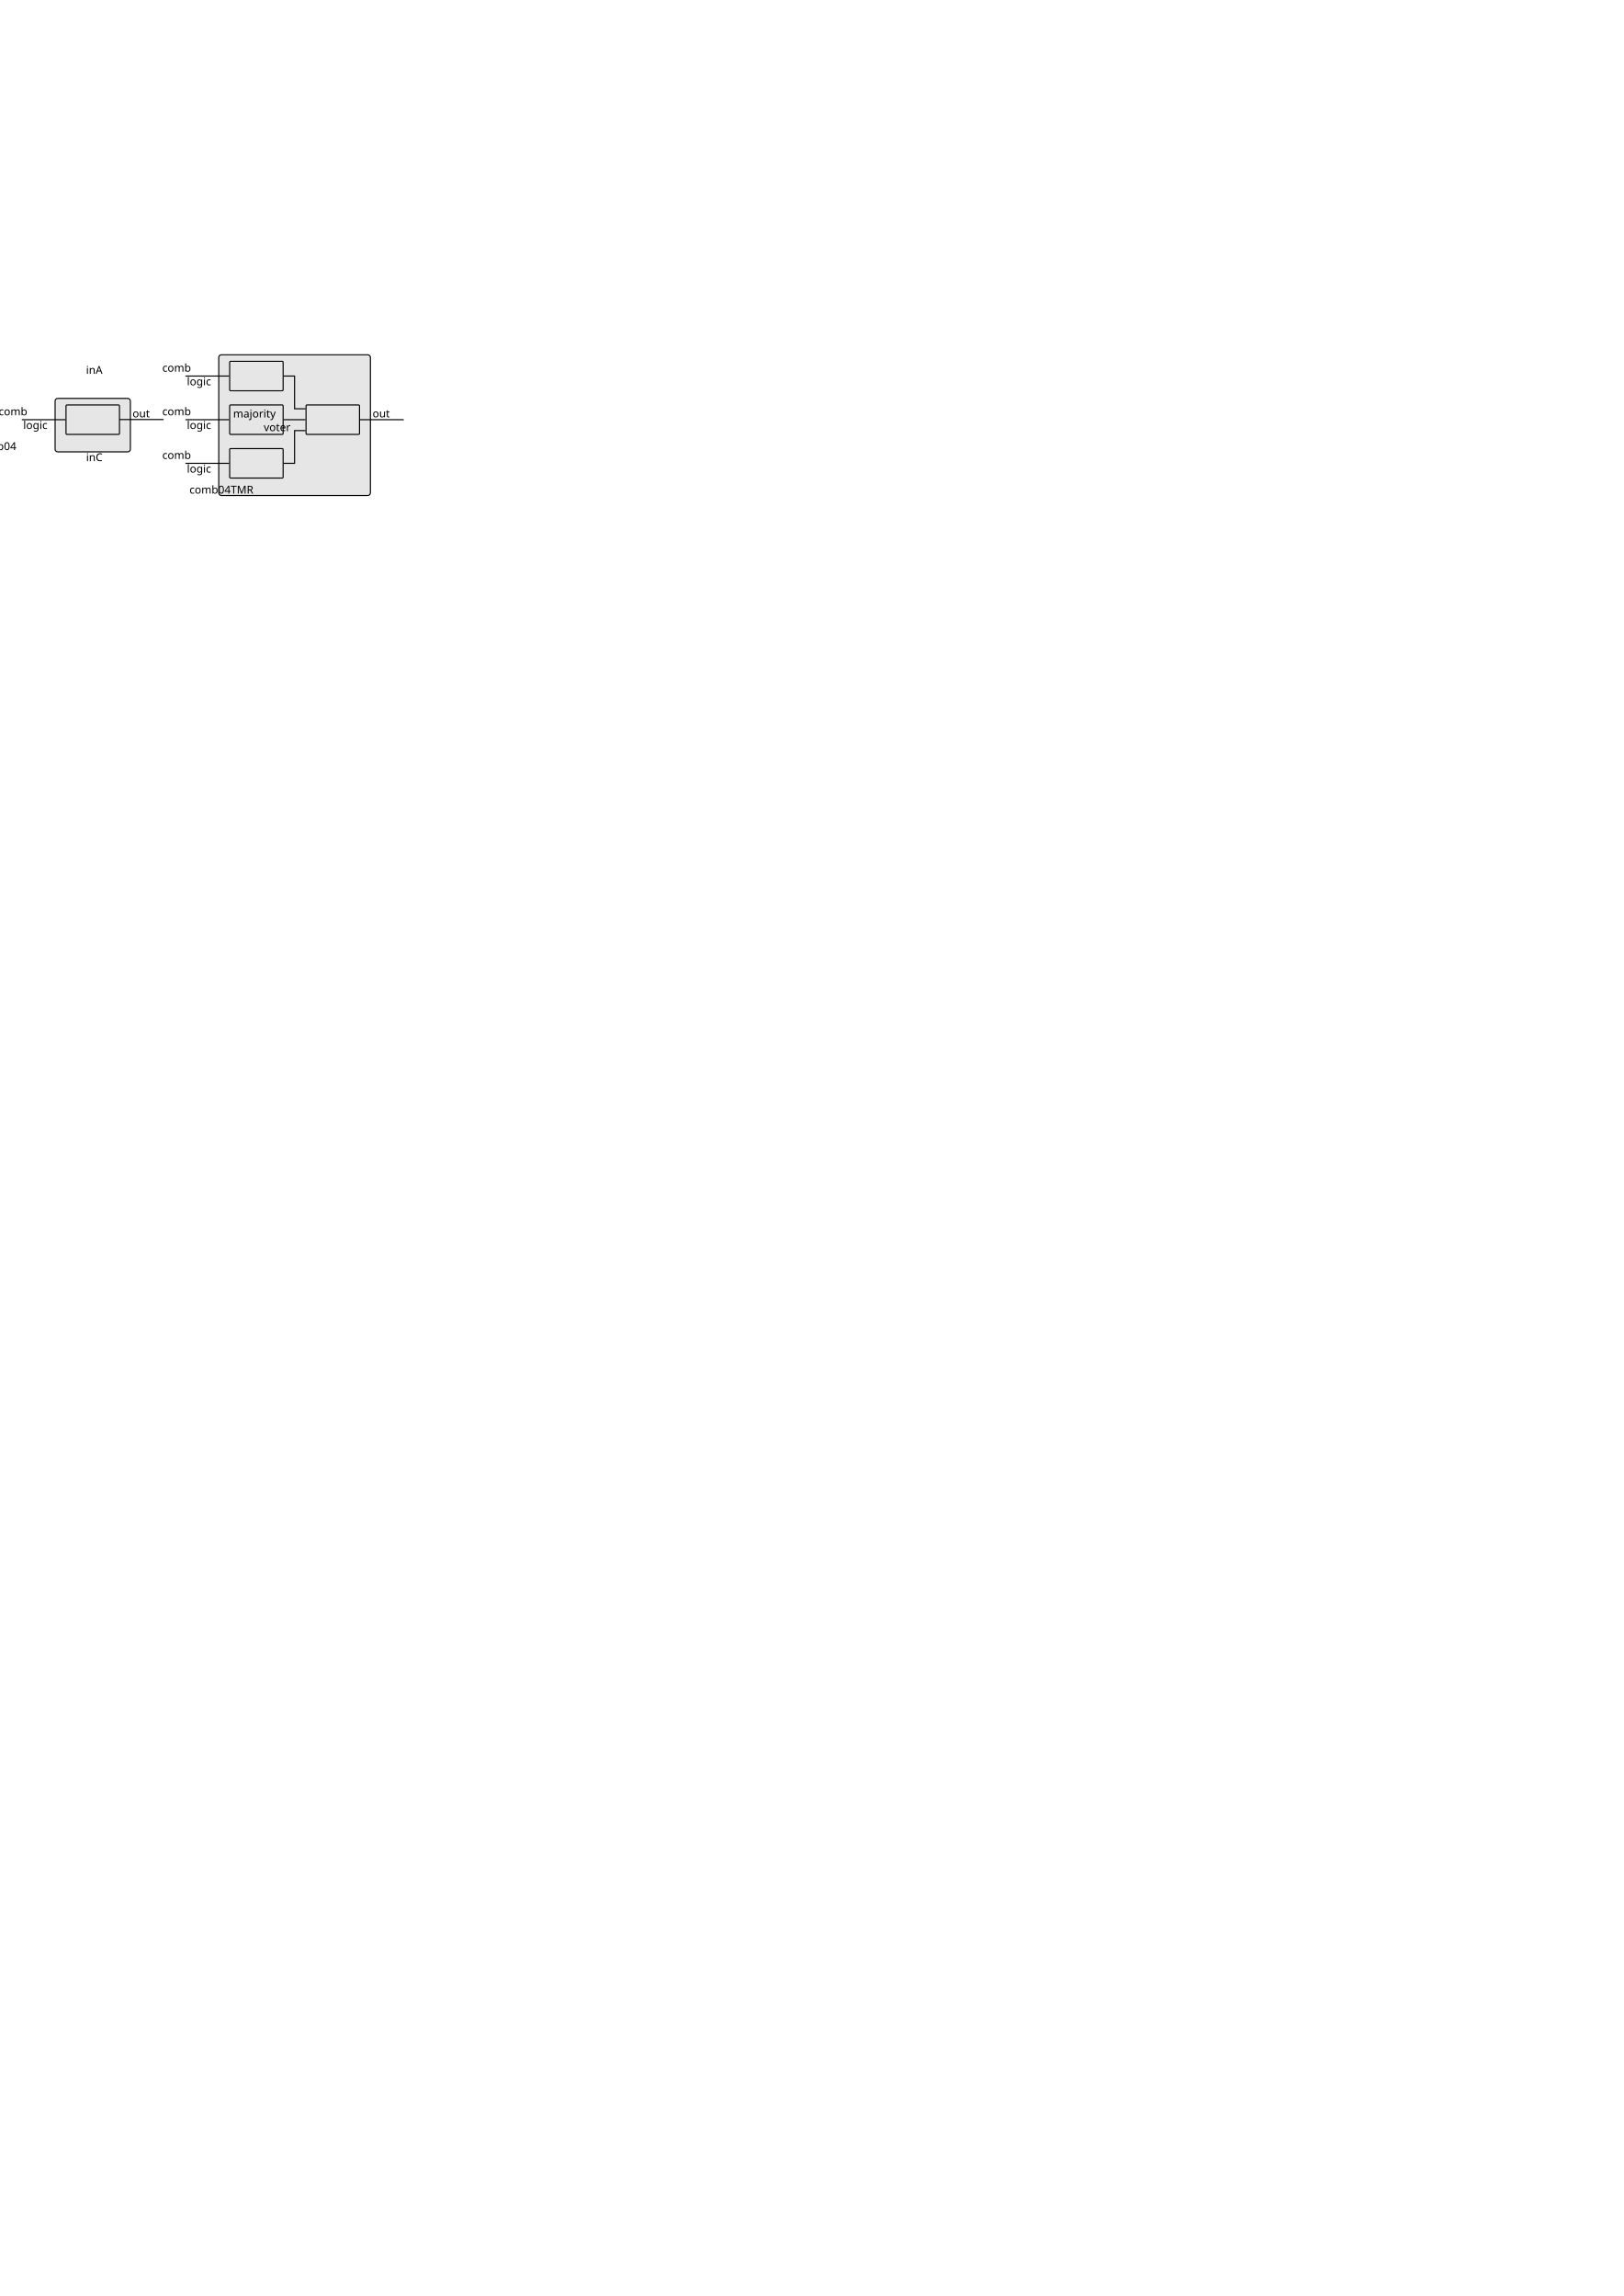
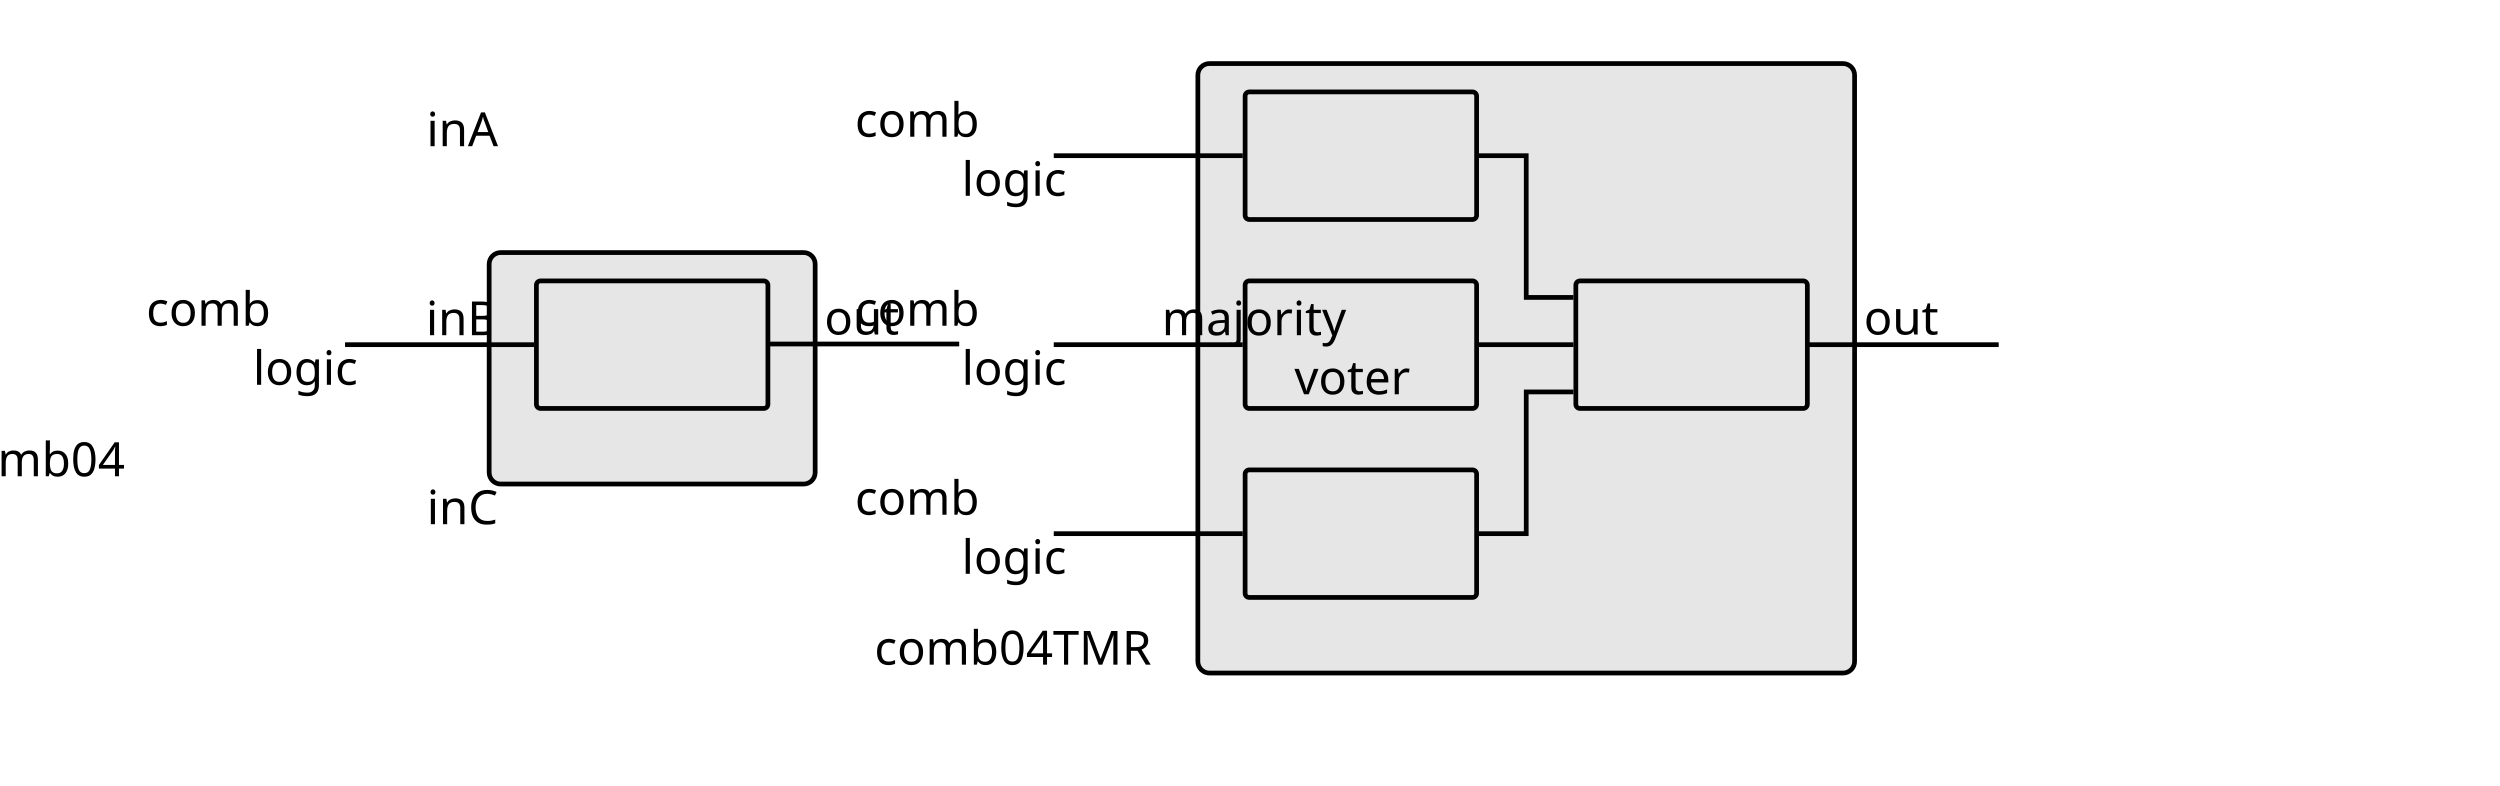
- <svg xmlns="http://www.w3.org/2000/svg" width="744.094" height="1052.362" id="svg2" version="1.1">
+ <svg xmlns="http://www.w3.org/2000/svg" width="7cm" height="2.2cm" id="svg2" version="1.1">
  <defs id="defs4" />
-   <g id="layer1">
-     <rect style="fill:#e6e6e6;fill-rule:evenodd;stroke:#000000;stroke-width:0.5;stroke-linecap:butt;stroke-linejoin:miter;stroke-miterlimit:4;stroke-opacity:1;stroke-dasharray:none" id="rect2987-3-1" width="69.5" height="64.5" x="100.25" y="162.612" ry="1.226" rx="1.226" />
-     <path style="fill:none;stroke:#000000;stroke-width:0.5;stroke-linecap:butt;stroke-linejoin:miter;stroke-miterlimit:4;stroke-opacity:1;stroke-dasharray:none" d="m 85,172.362 20,0" id="path2989-8-8" />
-     <text xml:space="preserve" style="font-size:40px;font-style:normal;font-weight:normal;line-height:125%;letter-spacing:0px;word-spacing:0px;fill:#000000;fill-opacity:1;stroke:none;font-family:Sans" x="99" y="171.362" id="text2999-66-1">
-       <tspan id="tspan3001-9-1" x="99" y="171.362" style="font-size:5px;text-align:end;text-anchor:end">inA</tspan>
-     </text>
-     <text xml:space="preserve" style="font-size:40px;font-style:normal;font-weight:normal;line-height:125%;letter-spacing:0px;word-spacing:0px;fill:#000000;fill-opacity:1;stroke:none;font-family:Sans" x="168.146" y="226.226" id="text2999-4-8-05">
-       <tspan id="tspan3001-6-5-8" x="168.146" y="226.226" style="font-size:5px;text-align:end;text-anchor:end">comb04TMR</tspan>
-     </text>
-     <rect style="fill:#e6e6e6;fill-rule:evenodd;stroke:#000000;stroke-width:0.5;stroke-linecap:butt;stroke-linejoin:miter;stroke-miterlimit:4;stroke-opacity:1;stroke-dasharray:none" id="rect2987-9-1-3" width="24.5" height="13.5" x="105.25" y="165.612" ry="0.44" rx="0.44" />
-     <text xml:space="preserve" style="font-size:40px;font-style:normal;font-weight:normal;line-height:125%;letter-spacing:0px;word-spacing:0px;fill:#000000;fill-opacity:1;stroke:none;font-family:Sans" x="117.204" y="170.362" id="text2999-4-5-3-9">
-       <tspan id="tspan3001-6-3-0-1" x="118" y="170.362" style="font-size:5px;text-align:center;text-anchor:middle">comb </tspan>
-       <tspan x="117.204" y="176.612" style="font-size:5px;text-align:center;text-anchor:middle" id="tspan3881-3-6">logic</tspan>
-     </text>
-     <path style="fill:none;stroke:#000000;stroke-width:0.5;stroke-linecap:butt;stroke-linejoin:miter;stroke-miterlimit:4;stroke-opacity:1;stroke-dasharray:none" d="m 85,192.362 20,0" id="path2989-8-3-8" />
-     <path style="fill:none;stroke:#000000;stroke-width:0.5;stroke-linecap:square;stroke-linejoin:miter;stroke-miterlimit:4;stroke-opacity:1;stroke-dasharray:none" d="m 164.277,192.362 20.473,0" id="path2993-1-4-9" />
-     <text xml:space="preserve" style="font-size:40px;font-style:normal;font-weight:normal;line-height:125%;letter-spacing:0px;word-spacing:0px;fill:#000000;fill-opacity:1;stroke:none;font-family:Sans" x="99" y="191.362" id="text2999-66-6-9">
-       <tspan id="tspan3001-9-5-5" x="99" y="191.362" style="font-size:5px;text-align:end;text-anchor:end">inB</tspan>
-     </text>
-     <text xml:space="preserve" style="font-size:40px;font-style:normal;font-weight:normal;text-align:start;line-height:125%;letter-spacing:0px;word-spacing:0px;text-anchor:start;fill:#000000;fill-opacity:1;stroke:none;font-family:Sans" x="170.724" y="191.291" id="text2999-6-8-1-6">
-       <tspan id="tspan3001-1-7-8-3" x="170.724" y="191.291" style="font-size:5px;text-align:start;text-anchor:start">out</tspan>
-     </text>
-     <rect style="fill:#e6e6e6;fill-rule:evenodd;stroke:#000000;stroke-width:0.5;stroke-linecap:butt;stroke-linejoin:miter;stroke-miterlimit:4;stroke-opacity:1;stroke-dasharray:none" id="rect2987-9-1-4-21" width="24.5" height="13.5" x="105.25" y="185.612" ry="0.44" rx="0.44" />
-     <text xml:space="preserve" style="font-size:40px;font-style:normal;font-weight:normal;line-height:125%;letter-spacing:0px;word-spacing:0px;fill:#000000;fill-opacity:1;stroke:none;font-family:Sans" x="117.204" y="190.362" id="text2999-4-5-3-1-3">
-       <tspan id="tspan3001-6-3-0-5-50" x="118" y="190.362" style="font-size:5px;text-align:center;text-anchor:middle">comb </tspan>
-       <tspan x="117.204" y="196.612" style="font-size:5px;text-align:center;text-anchor:middle" id="tspan3881-3-8-8">logic</tspan>
-     </text>
-     <path style="fill:none;stroke:#000000;stroke-width:0.5;stroke-linecap:butt;stroke-linejoin:miter;stroke-miterlimit:4;stroke-opacity:1;stroke-dasharray:none" d="m 85,212.362 20,0" id="path2989-8-3-1-3" />
-     <text xml:space="preserve" style="font-size:40px;font-style:normal;font-weight:normal;line-height:125%;letter-spacing:0px;word-spacing:0px;fill:#000000;fill-opacity:1;stroke:none;font-family:Sans" x="99" y="211.362" id="text2999-66-6-2-6">
-       <tspan id="tspan3001-9-5-7-5" x="99" y="211.362" style="font-size:5px;text-align:end;text-anchor:end">inC</tspan>
-     </text>
-     <rect style="fill:#e6e6e6;fill-rule:evenodd;stroke:#000000;stroke-width:0.5;stroke-linecap:butt;stroke-linejoin:miter;stroke-miterlimit:4;stroke-opacity:1;stroke-dasharray:none" id="rect2987-9-1-4-2-0" width="24.5" height="13.5" x="105.25" y="205.612" ry="0.44" rx="0.44" />
-     <text xml:space="preserve" style="font-size:40px;font-style:normal;font-weight:normal;line-height:125%;letter-spacing:0px;word-spacing:0px;fill:#000000;fill-opacity:1;stroke:none;font-family:Sans" x="117.204" y="210.362" id="text2999-4-5-3-1-8-0">
-       <tspan id="tspan3001-6-3-0-5-8-6" x="118" y="210.362" style="font-size:5px;text-align:center;text-anchor:middle">comb </tspan>
-       <tspan x="117.204" y="216.612" style="font-size:5px;text-align:center;text-anchor:middle" id="tspan3881-3-8-5-10">logic</tspan>
-     </text>
-     <rect style="fill:#e6e6e6;fill-rule:evenodd;stroke:#000000;stroke-width:0.5;stroke-linecap:butt;stroke-linejoin:miter;stroke-miterlimit:4;stroke-opacity:1;stroke-dasharray:none" id="rect2987-2-6" width="34.5" height="24.5" x="25.25" y="182.612" ry="1.226" rx="1.226" />
-     <path style="fill:none;stroke:#000000;stroke-width:0.5;stroke-linecap:butt;stroke-linejoin:miter;stroke-miterlimit:4;stroke-opacity:1;stroke-dasharray:none" d="m 10,192.362 20,0" id="path2989-1-2" />
-     <path style="fill:none;stroke:#000000;stroke-width:0.5;stroke-linecap:square;stroke-linejoin:miter;stroke-miterlimit:4;stroke-opacity:1;stroke-dasharray:none" d="m 54.27,192.291 20.473,0" id="path2993-0-0" />
-     <text xml:space="preserve" style="font-size:40px;font-style:normal;font-weight:normal;line-height:125%;letter-spacing:0px;word-spacing:0px;fill:#000000;fill-opacity:1;stroke:none;font-family:Sans" x="24" y="191.362" id="text2999-1-4">
-       <tspan id="tspan3001-7-9" x="24" y="191.362" style="font-size:5px;text-align:end;text-anchor:end">in</tspan>
-     </text>
-     <text xml:space="preserve" style="font-size:40px;font-style:normal;font-weight:normal;text-align:start;line-height:125%;letter-spacing:0px;word-spacing:0px;text-anchor:start;fill:#000000;fill-opacity:1;stroke:none;font-family:Sans" x="60.724" y="191.291" id="text2999-6-6-9">
-       <tspan id="tspan3001-1-9-2" x="60.724" y="191.291" style="font-size:5px;text-align:start;text-anchor:start">out</tspan>
-     </text>
-     <text xml:space="preserve" style="font-size:40px;font-style:normal;font-weight:normal;line-height:125%;letter-spacing:0px;word-spacing:0px;fill:#000000;fill-opacity:1;stroke:none;font-family:Sans" x="59.503" y="206.291" id="text2999-4-4-1">
-       <tspan id="tspan3001-6-54-6" x="59.503" y="206.291" style="font-size:5px;text-align:end;text-anchor:end">comb04</tspan>
-     </text>
-     <rect style="fill:#e6e6e6;fill-rule:evenodd;stroke:#000000;stroke-width:0.5;stroke-linecap:butt;stroke-linejoin:miter;stroke-miterlimit:4;stroke-opacity:1;stroke-dasharray:none" id="rect2987-9-4-9" width="24.5" height="13.5" x="30.25" y="185.612" ry="0.44" rx="0.44" />
-     <text xml:space="preserve" style="font-size:40px;font-style:normal;font-weight:normal;line-height:125%;letter-spacing:0px;word-spacing:0px;fill:#000000;fill-opacity:1;stroke:none;font-family:Sans" x="42.204" y="190.362" id="text2999-4-5-6-2">
-       <tspan id="tspan3001-6-3-2-0" x="43" y="190.362" style="font-size:5px;text-align:center;text-anchor:middle">comb </tspan>
-       <tspan x="42.204" y="196.612" style="font-size:5px;text-align:center;text-anchor:middle" id="tspan3881-7-3">logic</tspan>
-     </text>
-     <rect style="fill:#e6e6e6;fill-rule:evenodd;stroke:#000000;stroke-width:0.5;stroke-linecap:butt;stroke-linejoin:miter;stroke-miterlimit:4;stroke-opacity:1;stroke-dasharray:none" id="rect2987-9-1-4-21-2" width="24.5" height="13.5" x="140.25" y="185.612" ry="0.44" rx="0.44" />
-     <path style="fill:none;stroke:#000000;stroke-width:0.5;stroke-linecap:butt;stroke-linejoin:miter;stroke-opacity:1;stroke-miterlimit:4;stroke-dasharray:none" d="m 130,172.362 5,0 0,15 5,0" id="path4642" />
-     <path style="fill:none;stroke:#000000;stroke-width:0.5;stroke-linecap:butt;stroke-linejoin:miter;stroke-opacity:1;stroke-miterlimit:4;stroke-dasharray:none" d="m 130,192.362 10,0" id="path4644" />
-     <path style="fill:none;stroke:#000000;stroke-width:0.5;stroke-linecap:butt;stroke-linejoin:miter;stroke-opacity:1;stroke-miterlimit:4;stroke-dasharray:none" d="m 130,212.362 5,0 0,-15 5,0" id="path4646" />
-     <text xml:space="preserve" style="font-size:40px;font-style:normal;font-weight:normal;line-height:125%;letter-spacing:0px;word-spacing:0px;fill:#000000;fill-opacity:1;stroke:none;font-family:Sans" x="153" y="191.362" id="text2999-4-5-6-2-1">
-       <tspan x="153" y="191.362" style="font-size:5px;text-align:center;text-anchor:middle" id="tspan3881-7-3-12">majority</tspan>
-       <tspan x="153" y="197.612" style="font-size:5px;text-align:center;text-anchor:middle" id="tspan4674">voter</tspan>
-     </text>
+   <g id="layer1" transform="translate(0,-974.4094)">
+     <g id="g8278" transform="translate(26.51575,818.5236)">
+       <rect rx="1.226" ry="1.226" y="162.612" x="100.25" height="64.5" width="69.5" id="rect2987-3-1" style="fill:#e6e6e6;fill-rule:evenodd;stroke:#000000;stroke-width:0.5;stroke-linecap:butt;stroke-linejoin:miter;stroke-miterlimit:4;stroke-dasharray:none;stroke-opacity:1" />
+       <path id="path2989-8-8" d="m 85,172.362 20,0" style="fill:none;stroke:#000000;stroke-width:0.5;stroke-linecap:butt;stroke-linejoin:miter;stroke-miterlimit:4;stroke-dasharray:none;stroke-opacity:1" />
+       <text id="text2999-66-1" y="171.362" x="99" style="font-style:normal;font-weight:normal;font-size:40px;line-height:125%;font-family:Sans;letter-spacing:0px;word-spacing:0px;fill:#000000;fill-opacity:1;stroke:none" xml:space="preserve">
+         <tspan style="font-size:5px;text-align:end;text-anchor:end" y="171.362" x="99" id="tspan3001-9-1">inA</tspan>
+       </text>
+       <text id="text2999-4-8-05" y="226.226" x="168.146" style="font-style:normal;font-weight:normal;font-size:40px;line-height:125%;font-family:Sans;letter-spacing:0px;word-spacing:0px;fill:#000000;fill-opacity:1;stroke:none" xml:space="preserve">
+         <tspan style="font-size:5px;text-align:end;text-anchor:end" y="226.226" x="168.146" id="tspan3001-6-5-8">comb04TMR</tspan>
+       </text>
+       <rect rx="0.44" ry="0.44" y="165.612" x="105.25" height="13.5" width="24.5" id="rect2987-9-1-3" style="fill:#e6e6e6;fill-rule:evenodd;stroke:#000000;stroke-width:0.5;stroke-linecap:butt;stroke-linejoin:miter;stroke-miterlimit:4;stroke-dasharray:none;stroke-opacity:1" />
+       <text id="text2999-4-5-3-9" y="170.362" x="117.204" style="font-style:normal;font-weight:normal;font-size:40px;line-height:125%;font-family:Sans;letter-spacing:0px;word-spacing:0px;fill:#000000;fill-opacity:1;stroke:none" xml:space="preserve">
+         <tspan style="font-size:5px;text-align:center;text-anchor:middle" y="170.362" x="118" id="tspan3001-6-3-0-1">comb </tspan>
+         <tspan id="tspan3881-3-6" style="font-size:5px;text-align:center;text-anchor:middle" y="176.612" x="117.204">logic</tspan>
+       </text>
+       <path id="path2989-8-3-8" d="m 85,192.362 20,0" style="fill:none;stroke:#000000;stroke-width:0.5;stroke-linecap:butt;stroke-linejoin:miter;stroke-miterlimit:4;stroke-dasharray:none;stroke-opacity:1" />
+       <path id="path2993-1-4-9" d="m 164.277,192.362 20.473,0" style="fill:none;stroke:#000000;stroke-width:0.5;stroke-linecap:square;stroke-linejoin:miter;stroke-miterlimit:4;stroke-dasharray:none;stroke-opacity:1" />
+       <text id="text2999-66-6-9" y="191.362" x="99" style="font-style:normal;font-weight:normal;font-size:40px;line-height:125%;font-family:Sans;letter-spacing:0px;word-spacing:0px;fill:#000000;fill-opacity:1;stroke:none" xml:space="preserve">
+         <tspan style="font-size:5px;text-align:end;text-anchor:end" y="191.362" x="99" id="tspan3001-9-5-5">inB</tspan>
+       </text>
+       <text id="text2999-6-8-1-6" y="191.291" x="170.724" style="font-style:normal;font-weight:normal;font-size:40px;line-height:125%;font-family:Sans;text-align:start;letter-spacing:0px;word-spacing:0px;text-anchor:start;fill:#000000;fill-opacity:1;stroke:none" xml:space="preserve">
+         <tspan style="font-size:5px;text-align:start;text-anchor:start" y="191.291" x="170.724" id="tspan3001-1-7-8-3">out</tspan>
+       </text>
+       <rect rx="0.44" ry="0.44" y="185.612" x="105.25" height="13.5" width="24.5" id="rect2987-9-1-4-21" style="fill:#e6e6e6;fill-rule:evenodd;stroke:#000000;stroke-width:0.5;stroke-linecap:butt;stroke-linejoin:miter;stroke-miterlimit:4;stroke-dasharray:none;stroke-opacity:1" />
+       <text id="text2999-4-5-3-1-3" y="190.362" x="117.204" style="font-style:normal;font-weight:normal;font-size:40px;line-height:125%;font-family:Sans;letter-spacing:0px;word-spacing:0px;fill:#000000;fill-opacity:1;stroke:none" xml:space="preserve">
+         <tspan style="font-size:5px;text-align:center;text-anchor:middle" y="190.362" x="118" id="tspan3001-6-3-0-5-50">comb </tspan>
+         <tspan id="tspan3881-3-8-8" style="font-size:5px;text-align:center;text-anchor:middle" y="196.612" x="117.204">logic</tspan>
+       </text>
+       <path id="path2989-8-3-1-3" d="m 85,212.362 20,0" style="fill:none;stroke:#000000;stroke-width:0.5;stroke-linecap:butt;stroke-linejoin:miter;stroke-miterlimit:4;stroke-dasharray:none;stroke-opacity:1" />
+       <text id="text2999-66-6-2-6" y="211.362" x="99" style="font-style:normal;font-weight:normal;font-size:40px;line-height:125%;font-family:Sans;letter-spacing:0px;word-spacing:0px;fill:#000000;fill-opacity:1;stroke:none" xml:space="preserve">
+         <tspan style="font-size:5px;text-align:end;text-anchor:end" y="211.362" x="99" id="tspan3001-9-5-7-5">inC</tspan>
+       </text>
+       <rect rx="0.44" ry="0.44" y="205.612" x="105.25" height="13.5" width="24.5" id="rect2987-9-1-4-2-0" style="fill:#e6e6e6;fill-rule:evenodd;stroke:#000000;stroke-width:0.5;stroke-linecap:butt;stroke-linejoin:miter;stroke-miterlimit:4;stroke-dasharray:none;stroke-opacity:1" />
+       <text id="text2999-4-5-3-1-8-0" y="210.362" x="117.204" style="font-style:normal;font-weight:normal;font-size:40px;line-height:125%;font-family:Sans;letter-spacing:0px;word-spacing:0px;fill:#000000;fill-opacity:1;stroke:none" xml:space="preserve">
+         <tspan style="font-size:5px;text-align:center;text-anchor:middle" y="210.362" x="118" id="tspan3001-6-3-0-5-8-6">comb </tspan>
+         <tspan id="tspan3881-3-8-5-10" style="font-size:5px;text-align:center;text-anchor:middle" y="216.612" x="117.204">logic</tspan>
+       </text>
+       <rect rx="1.226" ry="1.226" y="182.612" x="25.25" height="24.5" width="34.5" id="rect2987-2-6" style="fill:#e6e6e6;fill-rule:evenodd;stroke:#000000;stroke-width:0.5;stroke-linecap:butt;stroke-linejoin:miter;stroke-miterlimit:4;stroke-dasharray:none;stroke-opacity:1" />
+       <path id="path2989-1-2" d="m 10,192.362 20,0" style="fill:none;stroke:#000000;stroke-width:0.5;stroke-linecap:butt;stroke-linejoin:miter;stroke-miterlimit:4;stroke-dasharray:none;stroke-opacity:1" />
+       <path id="path2993-0-0" d="m 54.27,192.291 20.473,0" style="fill:none;stroke:#000000;stroke-width:0.5;stroke-linecap:square;stroke-linejoin:miter;stroke-miterlimit:4;stroke-dasharray:none;stroke-opacity:1" />
+       <text id="text2999-1-4" y="191.362" x="24" style="font-style:normal;font-weight:normal;font-size:40px;line-height:125%;font-family:Sans;letter-spacing:0px;word-spacing:0px;fill:#000000;fill-opacity:1;stroke:none" xml:space="preserve">
+         <tspan style="font-size:5px;text-align:end;text-anchor:end" y="191.362" x="24" id="tspan3001-7-9">in</tspan>
+       </text>
+       <text id="text2999-6-6-9" y="191.291" x="60.724" style="font-style:normal;font-weight:normal;font-size:40px;line-height:125%;font-family:Sans;text-align:start;letter-spacing:0px;word-spacing:0px;text-anchor:start;fill:#000000;fill-opacity:1;stroke:none" xml:space="preserve">
+         <tspan style="font-size:5px;text-align:start;text-anchor:start" y="191.291" x="60.724" id="tspan3001-1-9-2">out</tspan>
+       </text>
+       <text id="text2999-4-4-1" y="206.291" x="59.503" style="font-style:normal;font-weight:normal;font-size:40px;line-height:125%;font-family:Sans;letter-spacing:0px;word-spacing:0px;fill:#000000;fill-opacity:1;stroke:none" xml:space="preserve">
+         <tspan style="font-size:5px;text-align:end;text-anchor:end" y="206.291" x="59.503" id="tspan3001-6-54-6">comb04</tspan>
+       </text>
+       <rect rx="0.44" ry="0.44" y="185.612" x="30.25" height="13.5" width="24.5" id="rect2987-9-4-9" style="fill:#e6e6e6;fill-rule:evenodd;stroke:#000000;stroke-width:0.5;stroke-linecap:butt;stroke-linejoin:miter;stroke-miterlimit:4;stroke-dasharray:none;stroke-opacity:1" />
+       <text id="text2999-4-5-6-2" y="190.362" x="42.204" style="font-style:normal;font-weight:normal;font-size:40px;line-height:125%;font-family:Sans;letter-spacing:0px;word-spacing:0px;fill:#000000;fill-opacity:1;stroke:none" xml:space="preserve">
+         <tspan style="font-size:5px;text-align:center;text-anchor:middle" y="190.362" x="43" id="tspan3001-6-3-2-0">comb </tspan>
+         <tspan id="tspan3881-7-3" style="font-size:5px;text-align:center;text-anchor:middle" y="196.612" x="42.204">logic</tspan>
+       </text>
+       <rect rx="0.44" ry="0.44" y="185.612" x="140.25" height="13.5" width="24.5" id="rect2987-9-1-4-21-2" style="fill:#e6e6e6;fill-rule:evenodd;stroke:#000000;stroke-width:0.5;stroke-linecap:butt;stroke-linejoin:miter;stroke-miterlimit:4;stroke-dasharray:none;stroke-opacity:1" />
+       <path id="path4642" d="m 130,172.362 5,0 0,15 5,0" style="fill:none;stroke:#000000;stroke-width:0.5;stroke-linecap:butt;stroke-linejoin:miter;stroke-miterlimit:4;stroke-dasharray:none;stroke-opacity:1" />
+       <path id="path4644" d="m 130,192.362 10,0" style="fill:none;stroke:#000000;stroke-width:0.5;stroke-linecap:butt;stroke-linejoin:miter;stroke-miterlimit:4;stroke-dasharray:none;stroke-opacity:1" />
+       <path id="path4646" d="m 130,212.362 5,0 0,-15 5,0" style="fill:none;stroke:#000000;stroke-width:0.5;stroke-linecap:butt;stroke-linejoin:miter;stroke-miterlimit:4;stroke-dasharray:none;stroke-opacity:1" />
+       <text id="text2999-4-5-6-2-1" y="191.362" x="153" style="font-style:normal;font-weight:normal;font-size:40px;line-height:125%;font-family:Sans;letter-spacing:0px;word-spacing:0px;fill:#000000;fill-opacity:1;stroke:none" xml:space="preserve">
+         <tspan id="tspan3881-7-3-12" style="font-size:5px;text-align:center;text-anchor:middle" y="191.362" x="153">majority</tspan>
+         <tspan id="tspan4674" style="font-size:5px;text-align:center;text-anchor:middle" y="197.612" x="153">voter</tspan>
+       </text>
+     </g>
  </g>
</svg>
